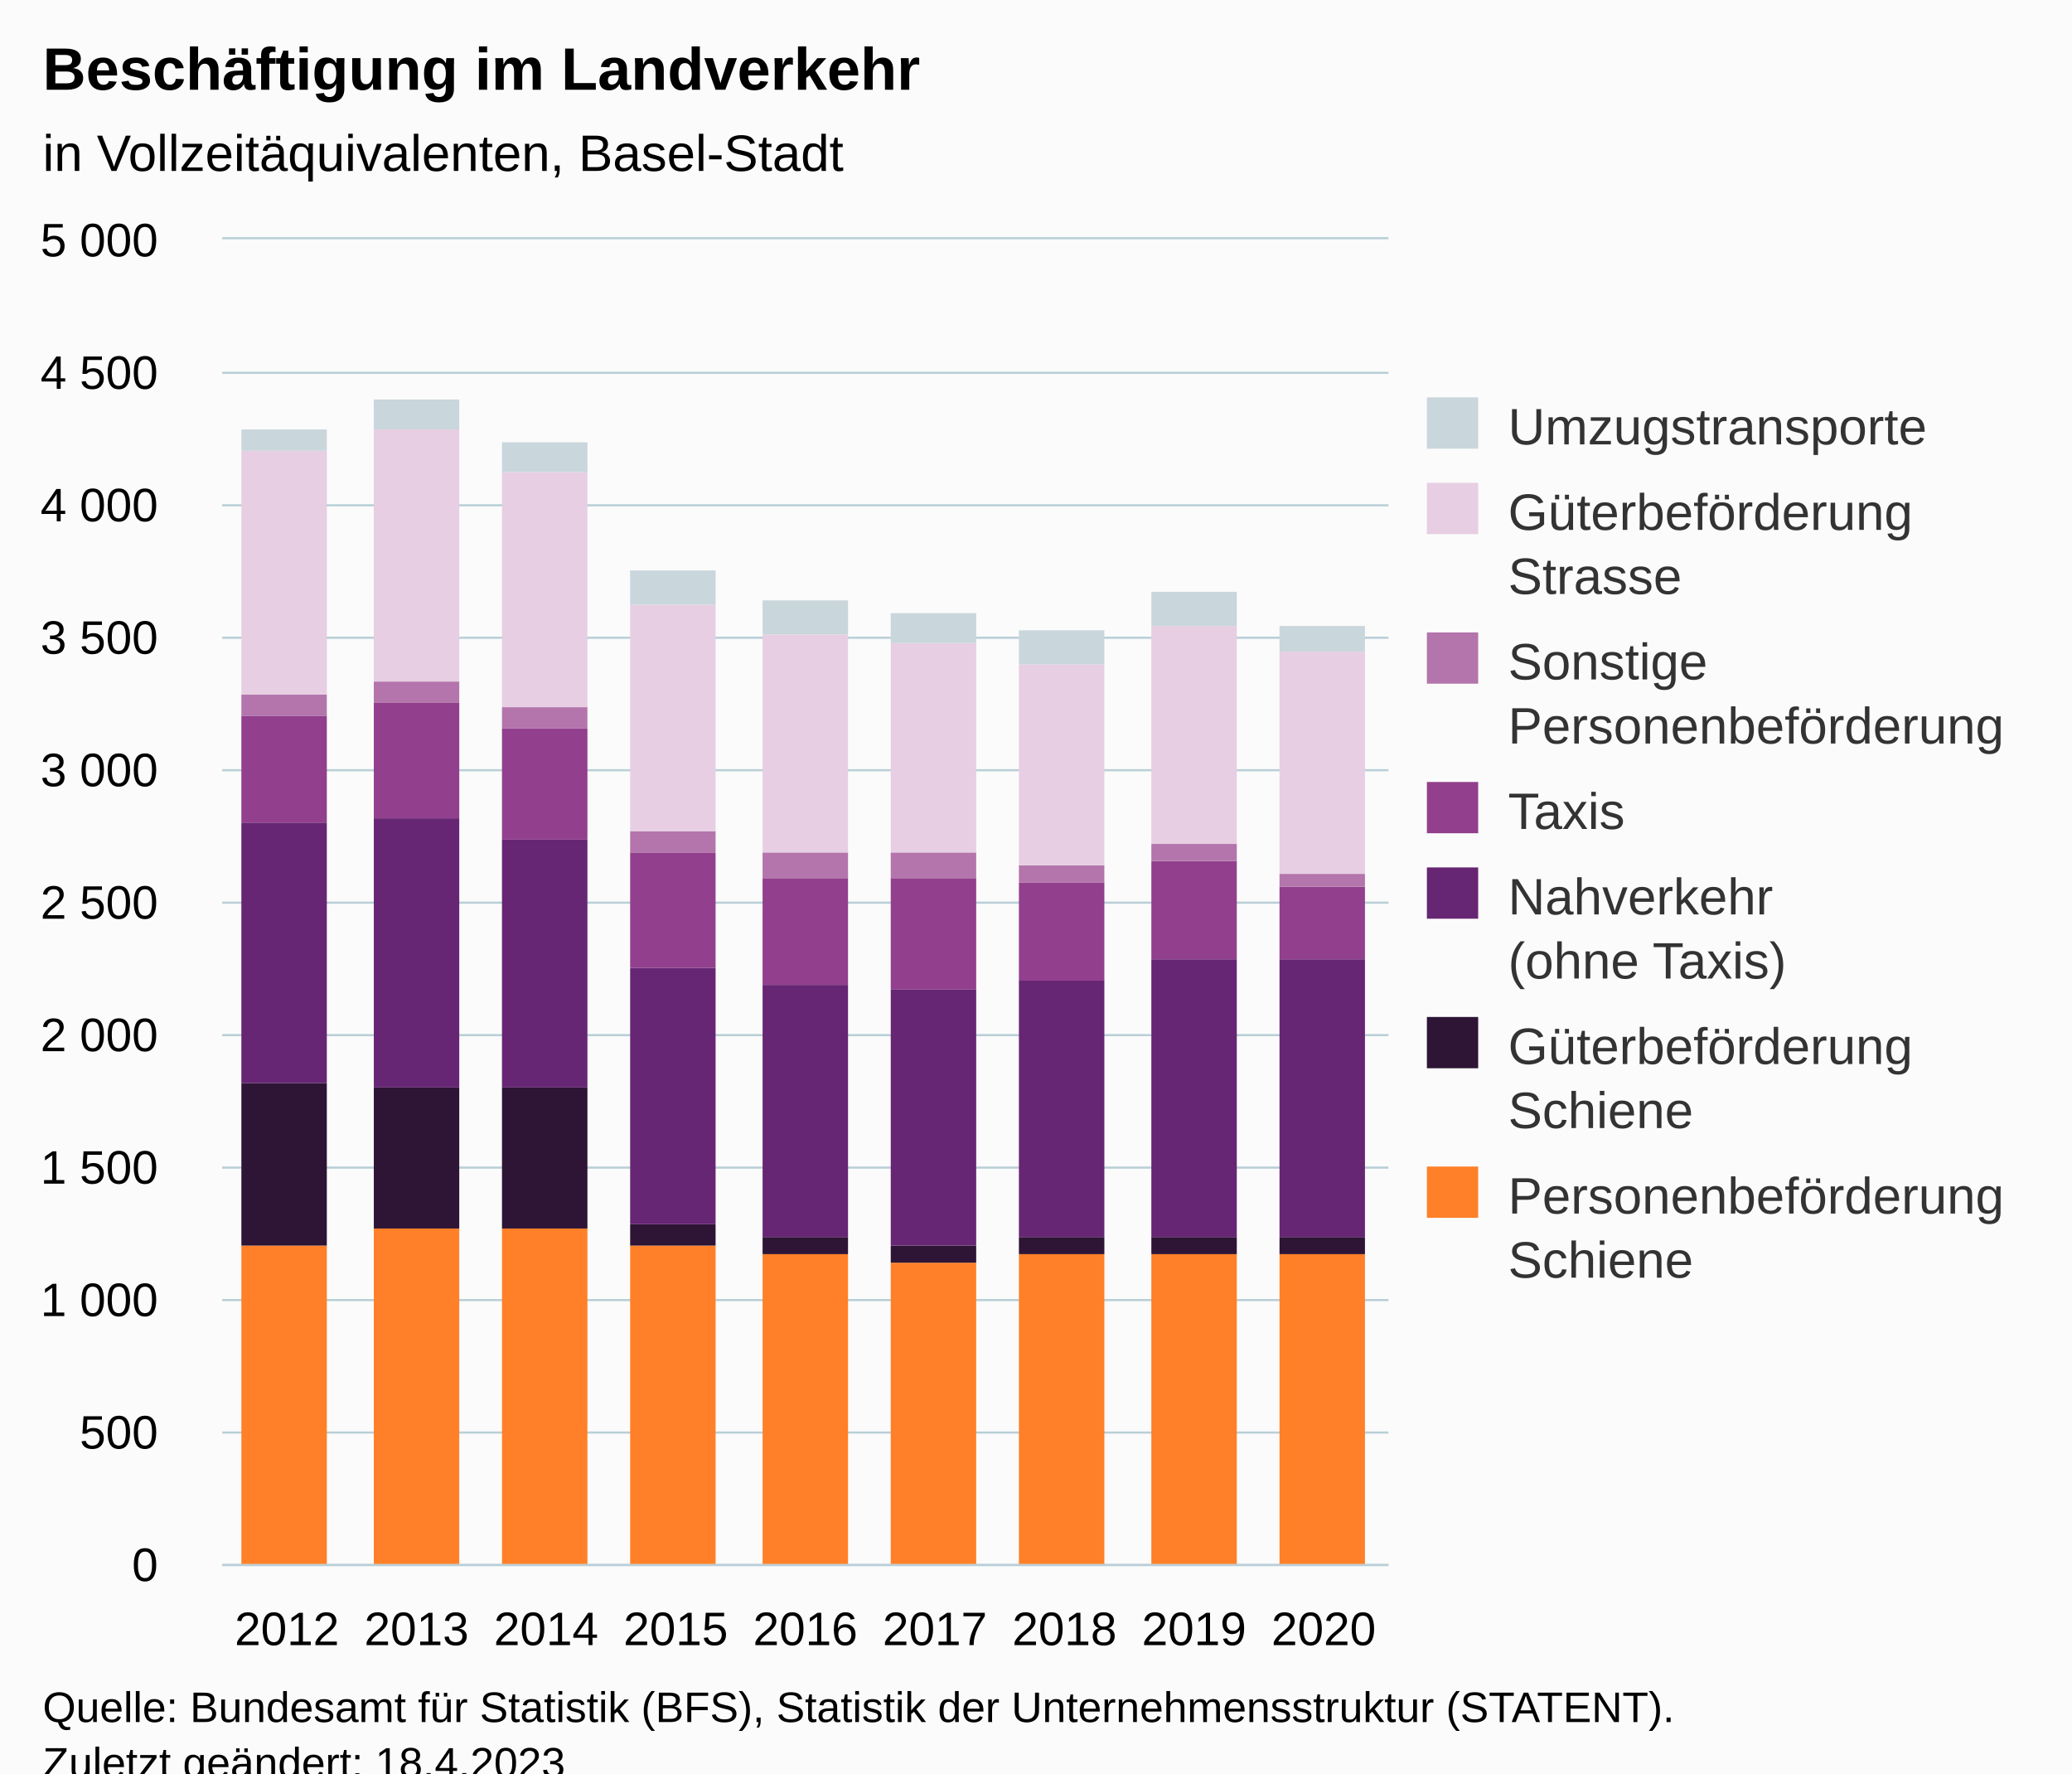
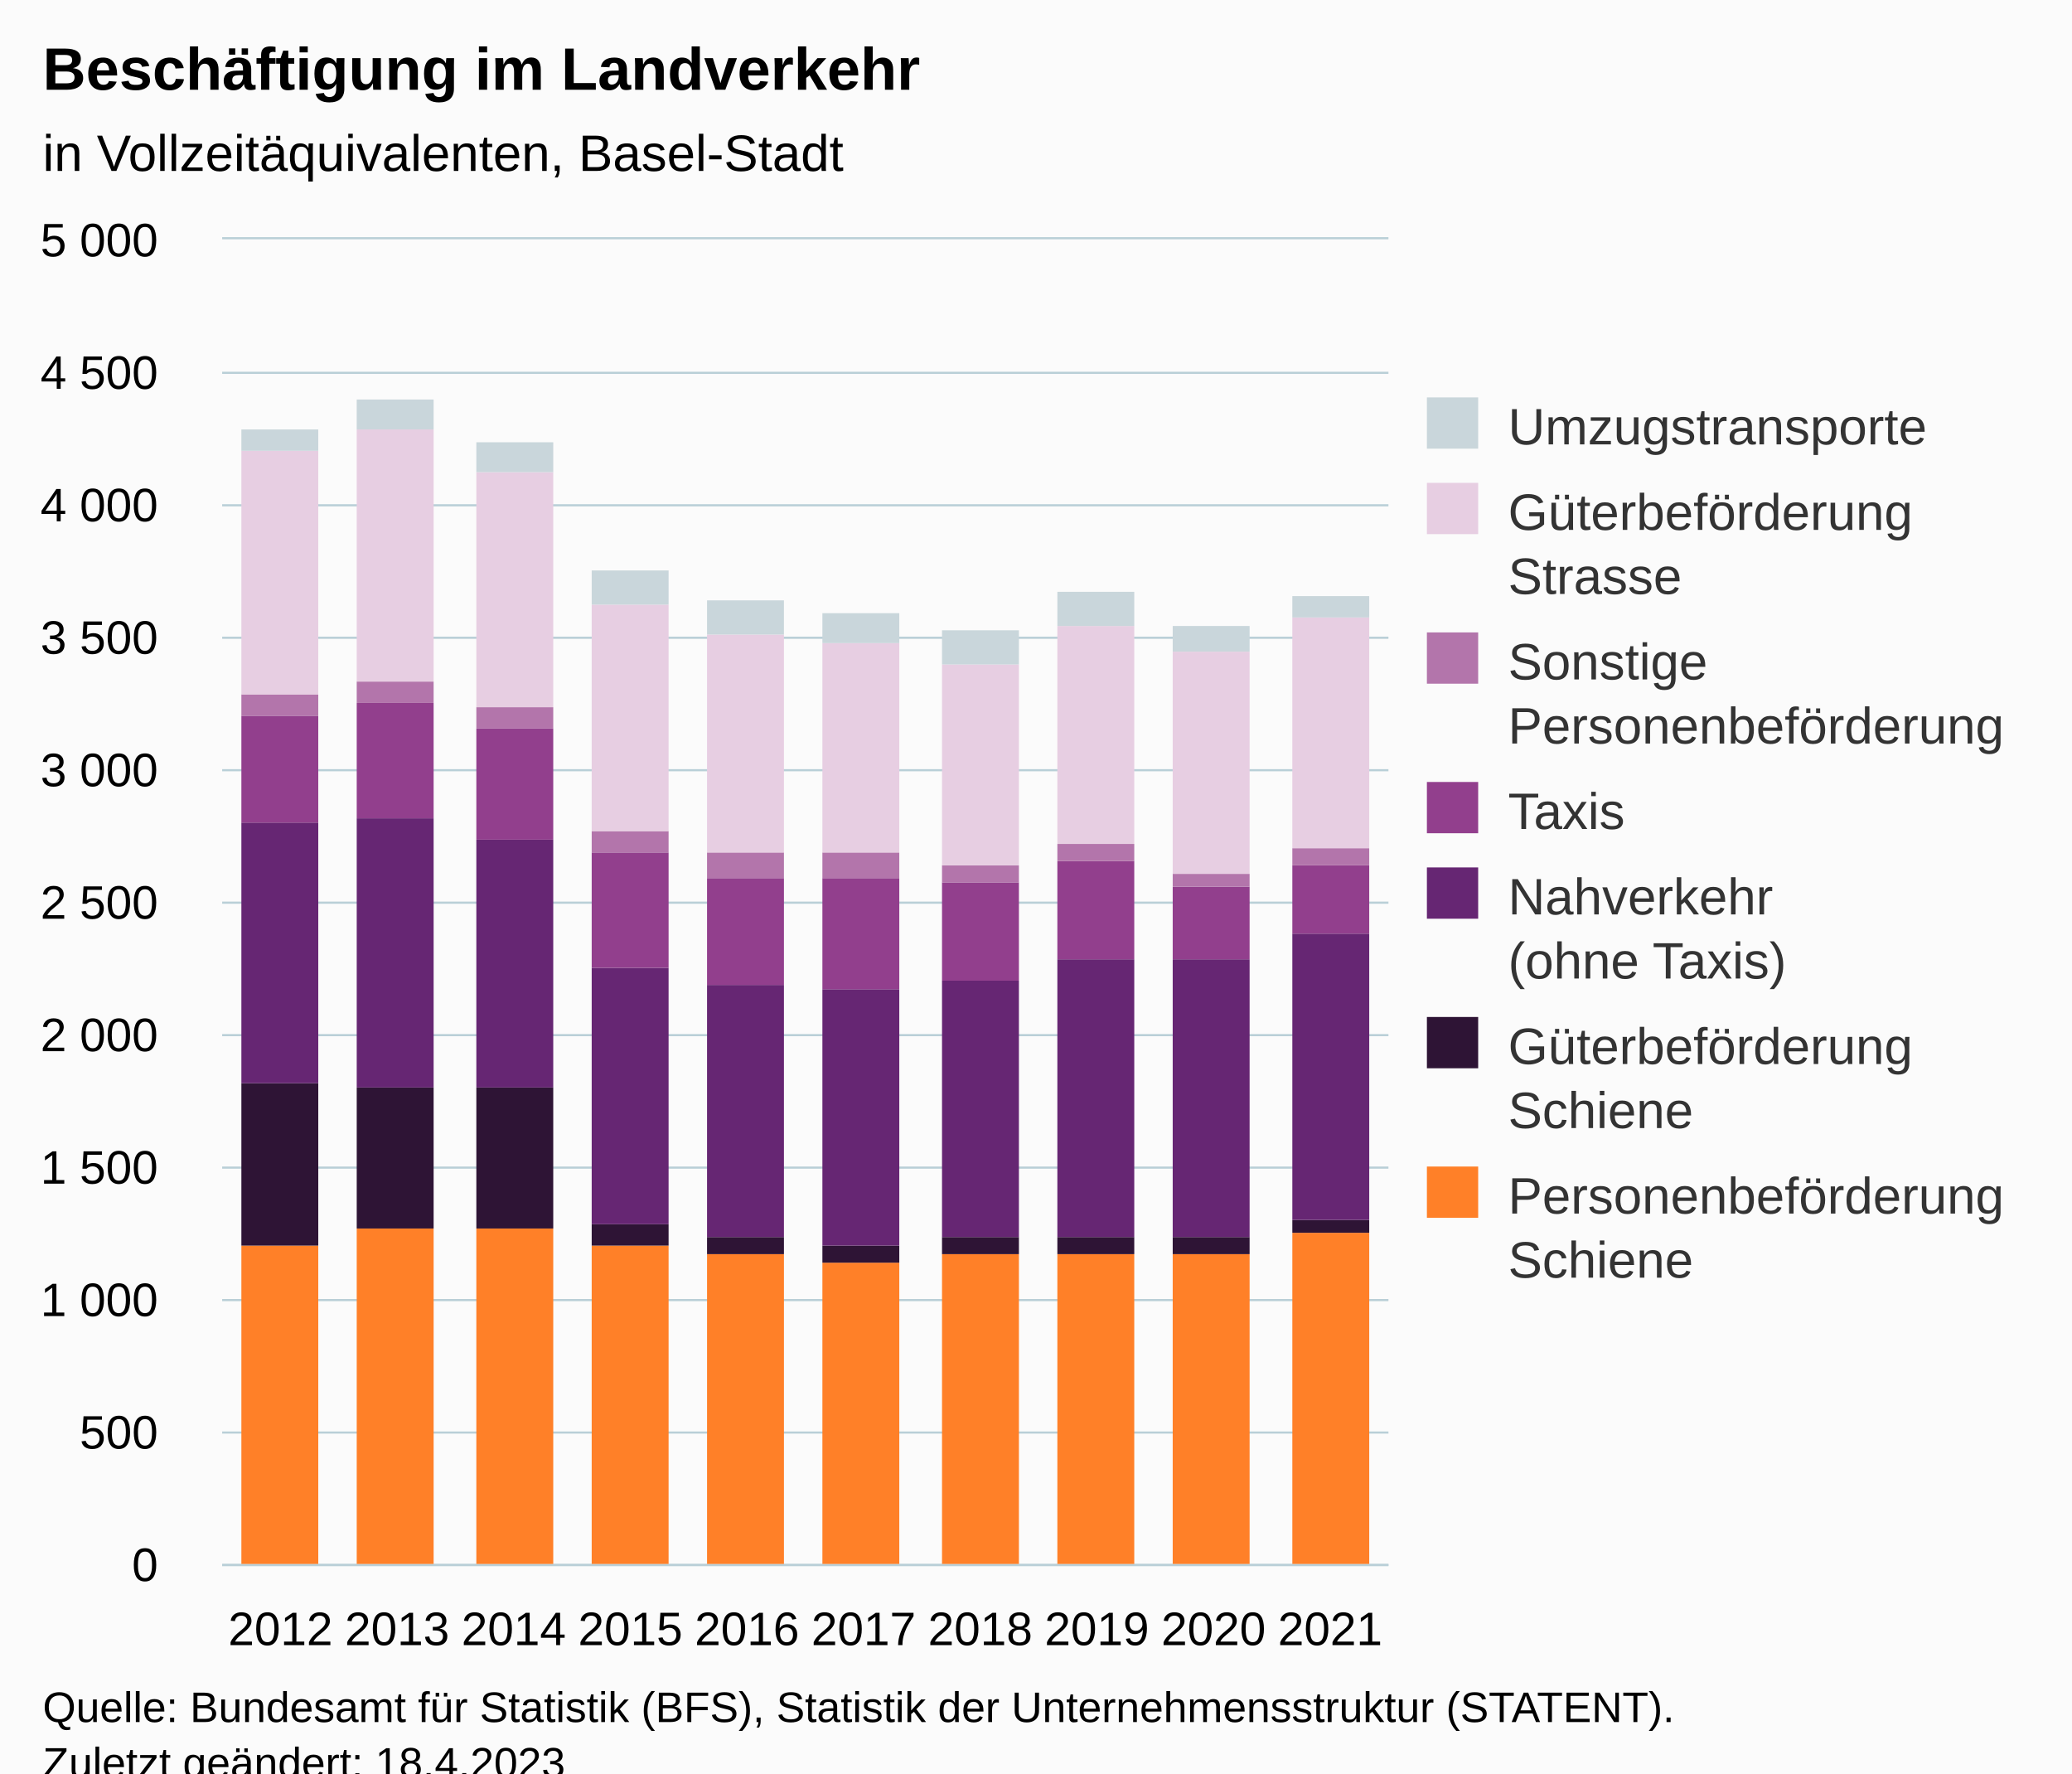
<svg xmlns="http://www.w3.org/2000/svg" version="1.1" class="highcharts-root" style="font-family:Arial;font-size:12px;" viewBox="0 0 485 415">
  <defs>
-     <clipPath id="highcharts-hrl3o8w-70-">
+     <clipPath id="highcharts-e1lb273-77-">
      <rect x="0" y="0" width="273" height="310" fill="none" />
    </clipPath>
-     <clipPath id="highcharts-hrl3o8w-80-">
+     <clipPath id="highcharts-e1lb273-88-">
      <rect x="0" y="0" width="273" height="310" fill="none" />
    </clipPath>
-     <clipPath id="highcharts-hrl3o8w-135-">
+     <clipPath id="highcharts-e1lb273-149-">
      <rect x="52" y="56" width="273" height="310" fill="none" />
    </clipPath>
  </defs>
  <rect fill="#fbfbfb" class="highcharts-background" x="0" y="0" width="485" height="428" rx="0" ry="0" />
  <rect fill="none" class="highcharts-plot-background" x="52" y="56" width="273" height="310" />
  <g class="highcharts-pane-group" data-z-index="0" />
  <g class="highcharts-grid highcharts-xaxis-grid" data-z-index="1">
-     <path fill="none" data-z-index="1" class="highcharts-grid-line" d="M 81.5 56 L 81.5 366" opacity="1" />
-     <path fill="none" data-z-index="1" class="highcharts-grid-line" d="M 112.5 56 L 112.5 366" opacity="1" />
-     <path fill="none" data-z-index="1" class="highcharts-grid-line" d="M 142.5 56 L 142.5 366" opacity="1" />
-     <path fill="none" data-z-index="1" class="highcharts-grid-line" d="M 172.5 56 L 172.5 366" opacity="1" />
-     <path fill="none" data-z-index="1" class="highcharts-grid-line" d="M 203.5 56 L 203.5 366" opacity="1" />
-     <path fill="none" data-z-index="1" class="highcharts-grid-line" d="M 233.5 56 L 233.5 366" opacity="1" />
-     <path fill="none" data-z-index="1" class="highcharts-grid-line" d="M 263.5 56 L 263.5 366" opacity="1" />
-     <path fill="none" data-z-index="1" class="highcharts-grid-line" d="M 294.5 56 L 294.5 366" opacity="1" />
+     <path fill="none" data-z-index="1" class="highcharts-grid-line" d="M 78.5 56 L 78.5 366" opacity="1" />
+     <path fill="none" data-z-index="1" class="highcharts-grid-line" d="M 106.5 56 L 106.5 366" opacity="1" />
+     <path fill="none" data-z-index="1" class="highcharts-grid-line" d="M 133.5 56 L 133.5 366" opacity="1" />
+     <path fill="none" data-z-index="1" class="highcharts-grid-line" d="M 160.5 56 L 160.5 366" opacity="1" />
+     <path fill="none" data-z-index="1" class="highcharts-grid-line" d="M 188.5 56 L 188.5 366" opacity="1" />
+     <path fill="none" data-z-index="1" class="highcharts-grid-line" d="M 215.5 56 L 215.5 366" opacity="1" />
+     <path fill="none" data-z-index="1" class="highcharts-grid-line" d="M 242.5 56 L 242.5 366" opacity="1" />
+     <path fill="none" data-z-index="1" class="highcharts-grid-line" d="M 269.5 56 L 269.5 366" opacity="1" />
+     <path fill="none" data-z-index="1" class="highcharts-grid-line" d="M 297.5 56 L 297.5 366" opacity="1" />
    <path fill="none" data-z-index="1" class="highcharts-grid-line" d="M 324.5 56 L 324.5 366" opacity="1" />
    <path fill="none" data-z-index="1" class="highcharts-grid-line" d="M 51.5 56 L 51.5 366" opacity="1" />
  </g>
  <g class="highcharts-grid highcharts-yaxis-grid" data-z-index="1">
    <path fill="none" stroke="#B9CFD7" stroke-width="0.5" data-z-index="1" class="highcharts-grid-line" d="M 52 366.25 L 325 366.25" opacity="1" />
    <path fill="none" stroke="#B9CFD7" stroke-width="0.5" data-z-index="1" class="highcharts-grid-line" d="M 52 335.25 L 325 335.25" opacity="1" />
    <path fill="none" stroke="#B9CFD7" stroke-width="0.5" data-z-index="1" class="highcharts-grid-line" d="M 52 304.25 L 325 304.25" opacity="1" />
    <path fill="none" stroke="#B9CFD7" stroke-width="0.5" data-z-index="1" class="highcharts-grid-line" d="M 52 273.25 L 325 273.25" opacity="1" />
    <path fill="none" stroke="#B9CFD7" stroke-width="0.5" data-z-index="1" class="highcharts-grid-line" d="M 52 242.25 L 325 242.25" opacity="1" />
    <path fill="none" stroke="#B9CFD7" stroke-width="0.5" data-z-index="1" class="highcharts-grid-line" d="M 52 211.25 L 325 211.25" opacity="1" />
    <path fill="none" stroke="#B9CFD7" stroke-width="0.5" data-z-index="1" class="highcharts-grid-line" d="M 52 180.25 L 325 180.25" opacity="1" />
    <path fill="none" stroke="#B9CFD7" stroke-width="0.5" data-z-index="1" class="highcharts-grid-line" d="M 52 149.25 L 325 149.25" opacity="1" />
    <path fill="none" stroke="#B9CFD7" stroke-width="0.5" data-z-index="1" class="highcharts-grid-line" d="M 52 118.25 L 325 118.25" opacity="1" />
    <path fill="none" stroke="#B9CFD7" stroke-width="0.5" data-z-index="1" class="highcharts-grid-line" d="M 52 87.25 L 325 87.25" opacity="1" />
    <path fill="none" stroke="#B9CFD7" stroke-width="0.5" data-z-index="1" class="highcharts-grid-line" d="M 52 55.75 L 325 55.75" opacity="1" />
  </g>
  <rect fill="none" class="highcharts-plot-border" data-z-index="1" x="52" y="56" width="273" height="310" />
  <g class="highcharts-axis highcharts-xaxis" data-z-index="2">
    <path fill="none" class="highcharts-axis-line" stroke="#B9CFD7" stroke-width="0.5" data-z-index="7" d="M 52 366.25 L 325 366.25" />
  </g>
  <g class="highcharts-axis highcharts-yaxis" data-z-index="2">
    <path fill="none" class="highcharts-axis-line" data-z-index="7" d="M 52 56 L 52 366" />
  </g>
  <g class="highcharts-series-group" data-z-index="3">
-     <g class="highcharts-series highcharts-series-0 highcharts-column-series" data-z-index="0.1" opacity="1" transform="translate(52,56) scale(1 1)" clip-path="url(#highcharts-hrl3o8w-80-)">
-       <rect x="4.5" y="235.5" width="20" height="75" fill="#FF8028" stroke="#ffffff" stroke-width="1e-7" opacity="1" class="highcharts-point" />
-       <rect x="35.5" y="231.5" width="20" height="79" fill="#FF8028" stroke="#ffffff" stroke-width="1e-7" opacity="1" class="highcharts-point" />
-       <rect x="65.5" y="231.5" width="20" height="79" fill="#FF8028" stroke="#ffffff" stroke-width="1e-7" opacity="1" class="highcharts-point" />
-       <rect x="95.5" y="235.5" width="20" height="75" fill="#FF8028" stroke="#ffffff" stroke-width="1e-7" opacity="1" class="highcharts-point" />
-       <rect x="126.5" y="237.5" width="20" height="73" fill="#FF8028" stroke="#ffffff" stroke-width="1e-7" opacity="1" class="highcharts-point" />
-       <rect x="156.5" y="239.5" width="20" height="71" fill="#FF8028" stroke="#ffffff" stroke-width="1e-7" opacity="1" class="highcharts-point" />
-       <rect x="186.5" y="237.5" width="20" height="73" fill="#FF8028" stroke="#ffffff" stroke-width="1e-7" opacity="1" class="highcharts-point" />
-       <rect x="217.5" y="237.5" width="20" height="73" fill="#FF8028" stroke="#ffffff" stroke-width="1e-7" opacity="1" class="highcharts-point" />
-       <rect x="247.5" y="237.5" width="20" height="73" fill="#FF8028" stroke="#ffffff" stroke-width="1e-7" opacity="1" class="highcharts-point" />
+     <g class="highcharts-series highcharts-series-0 highcharts-column-series" data-z-index="0.1" opacity="1" transform="translate(52,56) scale(1 1)" clip-path="url(#highcharts-e1lb273-88-)">
+       <rect x="4.5" y="235.5" width="18" height="75" fill="#FF8028" stroke="#ffffff" stroke-width="1e-7" opacity="1" class="highcharts-point" />
+       <rect x="31.5" y="231.5" width="18" height="79" fill="#FF8028" stroke="#ffffff" stroke-width="1e-7" opacity="1" class="highcharts-point" />
+       <rect x="59.5" y="231.5" width="18" height="79" fill="#FF8028" stroke="#ffffff" stroke-width="1e-7" opacity="1" class="highcharts-point" />
+       <rect x="86.5" y="235.5" width="18" height="75" fill="#FF8028" stroke="#ffffff" stroke-width="1e-7" opacity="1" class="highcharts-point" />
+       <rect x="113.5" y="237.5" width="18" height="73" fill="#FF8028" stroke="#ffffff" stroke-width="1e-7" opacity="1" class="highcharts-point" />
+       <rect x="140.5" y="239.5" width="18" height="71" fill="#FF8028" stroke="#ffffff" stroke-width="1e-7" opacity="1" class="highcharts-point" />
+       <rect x="168.5" y="237.5" width="18" height="73" fill="#FF8028" stroke="#ffffff" stroke-width="1e-7" opacity="1" class="highcharts-point" />
+       <rect x="195.5" y="237.5" width="18" height="73" fill="#FF8028" stroke="#ffffff" stroke-width="1e-7" opacity="1" class="highcharts-point" />
+       <rect x="222.5" y="237.5" width="18" height="73" fill="#FF8028" stroke="#ffffff" stroke-width="1e-7" opacity="1" class="highcharts-point" />
+       <rect x="250.5" y="232.5" width="18" height="78" fill="#FF8028" stroke="#ffffff" stroke-width="1e-7" opacity="1" class="highcharts-point" />
    </g>
    <g class="highcharts-markers highcharts-series-0 highcharts-column-series" data-z-index="0.1" opacity="1" transform="translate(52,56) scale(1 1)" clip-path="none" />
-     <g class="highcharts-series highcharts-series-1 highcharts-column-series" data-z-index="0.1" opacity="1" transform="translate(52,56) scale(1 1)" clip-path="url(#highcharts-hrl3o8w-80-)">
-       <rect x="4.5" y="197.5" width="20" height="38" fill="#2E1435" stroke="#ffffff" stroke-width="1e-7" opacity="1" class="highcharts-point" />
-       <rect x="35.5" y="198.5" width="20" height="33" fill="#2E1435" stroke="#ffffff" stroke-width="1e-7" opacity="1" class="highcharts-point" />
-       <rect x="65.5" y="198.5" width="20" height="33" fill="#2E1435" stroke="#ffffff" stroke-width="1e-7" opacity="1" class="highcharts-point" />
-       <rect x="95.5" y="230.5" width="20" height="5" fill="#2E1435" stroke="#ffffff" stroke-width="1e-7" opacity="1" class="highcharts-point" />
-       <rect x="126.5" y="233.5" width="20" height="4" fill="#2E1435" stroke="#ffffff" stroke-width="1e-7" opacity="1" class="highcharts-point" />
-       <rect x="156.5" y="235.5" width="20" height="4" fill="#2E1435" stroke="#ffffff" stroke-width="1e-7" opacity="1" class="highcharts-point" />
-       <rect x="186.5" y="233.5" width="20" height="4" fill="#2E1435" stroke="#ffffff" stroke-width="1e-7" opacity="1" class="highcharts-point" />
-       <rect x="217.5" y="233.5" width="20" height="4" fill="#2E1435" stroke="#ffffff" stroke-width="1e-7" opacity="1" class="highcharts-point" />
-       <rect x="247.5" y="233.5" width="20" height="4" fill="#2E1435" stroke="#ffffff" stroke-width="1e-7" opacity="1" class="highcharts-point" />
+     <g class="highcharts-series highcharts-series-1 highcharts-column-series" data-z-index="0.1" opacity="1" transform="translate(52,56) scale(1 1)" clip-path="url(#highcharts-e1lb273-88-)">
+       <rect x="4.5" y="197.5" width="18" height="38" fill="#2E1435" stroke="#ffffff" stroke-width="1e-7" opacity="1" class="highcharts-point" />
+       <rect x="31.5" y="198.5" width="18" height="33" fill="#2E1435" stroke="#ffffff" stroke-width="1e-7" opacity="1" class="highcharts-point" />
+       <rect x="59.5" y="198.5" width="18" height="33" fill="#2E1435" stroke="#ffffff" stroke-width="1e-7" opacity="1" class="highcharts-point" />
+       <rect x="86.5" y="230.5" width="18" height="5" fill="#2E1435" stroke="#ffffff" stroke-width="1e-7" opacity="1" class="highcharts-point" />
+       <rect x="113.5" y="233.5" width="18" height="4" fill="#2E1435" stroke="#ffffff" stroke-width="1e-7" opacity="1" class="highcharts-point" />
+       <rect x="140.5" y="235.5" width="18" height="4" fill="#2E1435" stroke="#ffffff" stroke-width="1e-7" opacity="1" class="highcharts-point" />
+       <rect x="168.5" y="233.5" width="18" height="4" fill="#2E1435" stroke="#ffffff" stroke-width="1e-7" opacity="1" class="highcharts-point" />
+       <rect x="195.5" y="233.5" width="18" height="4" fill="#2E1435" stroke="#ffffff" stroke-width="1e-7" opacity="1" class="highcharts-point" />
+       <rect x="222.5" y="233.5" width="18" height="4" fill="#2E1435" stroke="#ffffff" stroke-width="1e-7" opacity="1" class="highcharts-point" />
+       <rect x="250.5" y="229.5" width="18" height="3" fill="#2E1435" stroke="#ffffff" stroke-width="1e-7" opacity="1" class="highcharts-point" />
    </g>
    <g class="highcharts-markers highcharts-series-1 highcharts-column-series" data-z-index="0.1" opacity="1" transform="translate(52,56) scale(1 1)" clip-path="none" />
-     <g class="highcharts-series highcharts-series-2 highcharts-column-series" data-z-index="0.1" opacity="1" transform="translate(52,56) scale(1 1)" clip-path="url(#highcharts-hrl3o8w-80-)">
-       <rect x="4.5" y="136.5" width="20" height="61" fill="#662673" stroke="#ffffff" stroke-width="1e-7" opacity="1" class="highcharts-point" />
-       <rect x="35.5" y="135.5" width="20" height="63" fill="#662673" stroke="#ffffff" stroke-width="1e-7" opacity="1" class="highcharts-point" />
-       <rect x="65.5" y="140.5" width="20" height="58" fill="#662673" stroke="#ffffff" stroke-width="1e-7" opacity="1" class="highcharts-point" />
-       <rect x="95.5" y="170.5" width="20" height="60" fill="#662673" stroke="#ffffff" stroke-width="1e-7" opacity="1" class="highcharts-point" />
-       <rect x="126.5" y="174.5" width="20" height="59" fill="#662673" stroke="#ffffff" stroke-width="1e-7" opacity="1" class="highcharts-point" />
-       <rect x="156.5" y="175.5" width="20" height="60" fill="#662673" stroke="#ffffff" stroke-width="1e-7" opacity="1" class="highcharts-point" />
-       <rect x="186.5" y="173.5" width="20" height="60" fill="#662673" stroke="#ffffff" stroke-width="1e-7" opacity="1" class="highcharts-point" />
-       <rect x="217.5" y="168.5" width="20" height="65" fill="#662673" stroke="#ffffff" stroke-width="1e-7" opacity="1" class="highcharts-point" />
-       <rect x="247.5" y="168.5" width="20" height="65" fill="#662673" stroke="#ffffff" stroke-width="1e-7" opacity="1" class="highcharts-point" />
+     <g class="highcharts-series highcharts-series-2 highcharts-column-series" data-z-index="0.1" opacity="1" transform="translate(52,56) scale(1 1)" clip-path="url(#highcharts-e1lb273-88-)">
+       <rect x="4.5" y="136.5" width="18" height="61" fill="#662673" stroke="#ffffff" stroke-width="1e-7" opacity="1" class="highcharts-point" />
+       <rect x="31.5" y="135.5" width="18" height="63" fill="#662673" stroke="#ffffff" stroke-width="1e-7" opacity="1" class="highcharts-point" />
+       <rect x="59.5" y="140.5" width="18" height="58" fill="#662673" stroke="#ffffff" stroke-width="1e-7" opacity="1" class="highcharts-point" />
+       <rect x="86.5" y="170.5" width="18" height="60" fill="#662673" stroke="#ffffff" stroke-width="1e-7" opacity="1" class="highcharts-point" />
+       <rect x="113.5" y="174.5" width="18" height="59" fill="#662673" stroke="#ffffff" stroke-width="1e-7" opacity="1" class="highcharts-point" />
+       <rect x="140.5" y="175.5" width="18" height="60" fill="#662673" stroke="#ffffff" stroke-width="1e-7" opacity="1" class="highcharts-point" />
+       <rect x="168.5" y="173.5" width="18" height="60" fill="#662673" stroke="#ffffff" stroke-width="1e-7" opacity="1" class="highcharts-point" />
+       <rect x="195.5" y="168.5" width="18" height="65" fill="#662673" stroke="#ffffff" stroke-width="1e-7" opacity="1" class="highcharts-point" />
+       <rect x="222.5" y="168.5" width="18" height="65" fill="#662673" stroke="#ffffff" stroke-width="1e-7" opacity="1" class="highcharts-point" />
+       <rect x="250.5" y="162.5" width="18" height="67" fill="#662673" stroke="#ffffff" stroke-width="1e-7" opacity="1" class="highcharts-point" />
    </g>
    <g class="highcharts-markers highcharts-series-2 highcharts-column-series" data-z-index="0.1" opacity="1" transform="translate(52,56) scale(1 1)" clip-path="none" />
-     <g class="highcharts-series highcharts-series-3 highcharts-column-series" data-z-index="0.1" opacity="1" transform="translate(52,56) scale(1 1)" clip-path="url(#highcharts-hrl3o8w-80-)">
-       <rect x="4.5" y="111.5" width="20" height="25" fill="#923F8D" stroke="#ffffff" stroke-width="1e-7" opacity="1" class="highcharts-point" />
-       <rect x="35.5" y="108.5" width="20" height="27" fill="#923F8D" stroke="#ffffff" stroke-width="1e-7" opacity="1" class="highcharts-point" />
-       <rect x="65.5" y="114.5" width="20" height="26" fill="#923F8D" stroke="#ffffff" stroke-width="1e-7" opacity="1" class="highcharts-point" />
-       <rect x="95.5" y="143.5" width="20" height="27" fill="#923F8D" stroke="#ffffff" stroke-width="1e-7" opacity="1" class="highcharts-point" />
-       <rect x="126.5" y="149.5" width="20" height="25" fill="#923F8D" stroke="#ffffff" stroke-width="1e-7" opacity="1" class="highcharts-point" />
-       <rect x="156.5" y="149.5" width="20" height="26" fill="#923F8D" stroke="#ffffff" stroke-width="1e-7" opacity="1" class="highcharts-point" />
-       <rect x="186.5" y="150.5" width="20" height="23" fill="#923F8D" stroke="#ffffff" stroke-width="1e-7" opacity="1" class="highcharts-point" />
-       <rect x="217.5" y="145.5" width="20" height="23" fill="#923F8D" stroke="#ffffff" stroke-width="1e-7" opacity="1" class="highcharts-point" />
-       <rect x="247.5" y="151.5" width="20" height="17" fill="#923F8D" stroke="#ffffff" stroke-width="1e-7" opacity="1" class="highcharts-point" />
+     <g class="highcharts-series highcharts-series-3 highcharts-column-series" data-z-index="0.1" opacity="1" transform="translate(52,56) scale(1 1)" clip-path="url(#highcharts-e1lb273-88-)">
+       <rect x="4.5" y="111.5" width="18" height="25" fill="#923F8D" stroke="#ffffff" stroke-width="1e-7" opacity="1" class="highcharts-point" />
+       <rect x="31.5" y="108.5" width="18" height="27" fill="#923F8D" stroke="#ffffff" stroke-width="1e-7" opacity="1" class="highcharts-point" />
+       <rect x="59.5" y="114.5" width="18" height="26" fill="#923F8D" stroke="#ffffff" stroke-width="1e-7" opacity="1" class="highcharts-point" />
+       <rect x="86.5" y="143.5" width="18" height="27" fill="#923F8D" stroke="#ffffff" stroke-width="1e-7" opacity="1" class="highcharts-point" />
+       <rect x="113.5" y="149.5" width="18" height="25" fill="#923F8D" stroke="#ffffff" stroke-width="1e-7" opacity="1" class="highcharts-point" />
+       <rect x="140.5" y="149.5" width="18" height="26" fill="#923F8D" stroke="#ffffff" stroke-width="1e-7" opacity="1" class="highcharts-point" />
+       <rect x="168.5" y="150.5" width="18" height="23" fill="#923F8D" stroke="#ffffff" stroke-width="1e-7" opacity="1" class="highcharts-point" />
+       <rect x="195.5" y="145.5" width="18" height="23" fill="#923F8D" stroke="#ffffff" stroke-width="1e-7" opacity="1" class="highcharts-point" />
+       <rect x="222.5" y="151.5" width="18" height="17" fill="#923F8D" stroke="#ffffff" stroke-width="1e-7" opacity="1" class="highcharts-point" />
+       <rect x="250.5" y="146.5" width="18" height="16" fill="#923F8D" stroke="#ffffff" stroke-width="1e-7" opacity="1" class="highcharts-point" />
    </g>
    <g class="highcharts-markers highcharts-series-3 highcharts-column-series" data-z-index="0.1" opacity="1" transform="translate(52,56) scale(1 1)" clip-path="none" />
-     <g class="highcharts-series highcharts-series-4 highcharts-column-series" data-z-index="0.1" opacity="1" transform="translate(52,56) scale(1 1)" clip-path="url(#highcharts-hrl3o8w-80-)">
-       <rect x="4.5" y="106.5" width="20" height="5" fill="#B375AB" stroke="#ffffff" stroke-width="1e-7" opacity="1" class="highcharts-point" />
-       <rect x="35.5" y="103.5" width="20" height="5" fill="#B375AB" stroke="#ffffff" stroke-width="1e-7" opacity="1" class="highcharts-point" />
-       <rect x="65.5" y="109.5" width="20" height="5" fill="#B375AB" stroke="#ffffff" stroke-width="1e-7" opacity="1" class="highcharts-point" />
-       <rect x="95.5" y="138.5" width="20" height="5" fill="#B375AB" stroke="#ffffff" stroke-width="1e-7" opacity="1" class="highcharts-point" />
-       <rect x="126.5" y="143.5" width="20" height="6" fill="#B375AB" stroke="#ffffff" stroke-width="1e-7" opacity="1" class="highcharts-point" />
-       <rect x="156.5" y="143.5" width="20" height="6" fill="#B375AB" stroke="#ffffff" stroke-width="1e-7" opacity="1" class="highcharts-point" />
-       <rect x="186.5" y="146.5" width="20" height="4" fill="#B375AB" stroke="#ffffff" stroke-width="1e-7" opacity="1" class="highcharts-point" />
-       <rect x="217.5" y="141.5" width="20" height="4" fill="#B375AB" stroke="#ffffff" stroke-width="1e-7" opacity="1" class="highcharts-point" />
-       <rect x="247.5" y="148.5" width="20" height="3" fill="#B375AB" stroke="#ffffff" stroke-width="1e-7" opacity="1" class="highcharts-point" />
+     <g class="highcharts-series highcharts-series-4 highcharts-column-series" data-z-index="0.1" opacity="1" transform="translate(52,56) scale(1 1)" clip-path="url(#highcharts-e1lb273-88-)">
+       <rect x="4.5" y="106.5" width="18" height="5" fill="#B375AB" stroke="#ffffff" stroke-width="1e-7" opacity="1" class="highcharts-point" />
+       <rect x="31.5" y="103.5" width="18" height="5" fill="#B375AB" stroke="#ffffff" stroke-width="1e-7" opacity="1" class="highcharts-point" />
+       <rect x="59.5" y="109.5" width="18" height="5" fill="#B375AB" stroke="#ffffff" stroke-width="1e-7" opacity="1" class="highcharts-point" />
+       <rect x="86.5" y="138.5" width="18" height="5" fill="#B375AB" stroke="#ffffff" stroke-width="1e-7" opacity="1" class="highcharts-point" />
+       <rect x="113.5" y="143.5" width="18" height="6" fill="#B375AB" stroke="#ffffff" stroke-width="1e-7" opacity="1" class="highcharts-point" />
+       <rect x="140.5" y="143.5" width="18" height="6" fill="#B375AB" stroke="#ffffff" stroke-width="1e-7" opacity="1" class="highcharts-point" />
+       <rect x="168.5" y="146.5" width="18" height="4" fill="#B375AB" stroke="#ffffff" stroke-width="1e-7" opacity="1" class="highcharts-point" />
+       <rect x="195.5" y="141.5" width="18" height="4" fill="#B375AB" stroke="#ffffff" stroke-width="1e-7" opacity="1" class="highcharts-point" />
+       <rect x="222.5" y="148.5" width="18" height="3" fill="#B375AB" stroke="#ffffff" stroke-width="1e-7" opacity="1" class="highcharts-point" />
+       <rect x="250.5" y="142.5" width="18" height="4" fill="#B375AB" stroke="#ffffff" stroke-width="1e-7" opacity="1" class="highcharts-point" />
    </g>
    <g class="highcharts-markers highcharts-series-4 highcharts-column-series" data-z-index="0.1" opacity="1" transform="translate(52,56) scale(1 1)" clip-path="none" />
-     <g class="highcharts-series highcharts-series-5 highcharts-column-series" data-z-index="0.1" opacity="1" transform="translate(52,56) scale(1 1)" clip-path="url(#highcharts-hrl3o8w-80-)">
-       <rect x="4.5" y="49.5" width="20" height="57" fill="#E7CEE2" stroke="#ffffff" stroke-width="1e-7" opacity="1" class="highcharts-point" />
-       <rect x="35.5" y="44.5" width="20" height="59" fill="#E7CEE2" stroke="#ffffff" stroke-width="1e-7" opacity="1" class="highcharts-point" />
-       <rect x="65.5" y="54.5" width="20" height="55" fill="#E7CEE2" stroke="#ffffff" stroke-width="1e-7" opacity="1" class="highcharts-point" />
-       <rect x="95.5" y="85.5" width="20" height="53" fill="#E7CEE2" stroke="#ffffff" stroke-width="1e-7" opacity="1" class="highcharts-point" />
-       <rect x="126.5" y="92.5" width="20" height="51" fill="#E7CEE2" stroke="#ffffff" stroke-width="1e-7" opacity="1" class="highcharts-point" />
-       <rect x="156.5" y="94.5" width="20" height="49" fill="#E7CEE2" stroke="#ffffff" stroke-width="1e-7" opacity="1" class="highcharts-point" />
-       <rect x="186.5" y="99.5" width="20" height="47" fill="#E7CEE2" stroke="#ffffff" stroke-width="1e-7" opacity="1" class="highcharts-point" />
-       <rect x="217.5" y="90.5" width="20" height="51" fill="#E7CEE2" stroke="#ffffff" stroke-width="1e-7" opacity="1" class="highcharts-point" />
-       <rect x="247.5" y="96.5" width="20" height="52" fill="#E7CEE2" stroke="#ffffff" stroke-width="1e-7" opacity="1" class="highcharts-point" />
+     <g class="highcharts-series highcharts-series-5 highcharts-column-series" data-z-index="0.1" opacity="1" transform="translate(52,56) scale(1 1)" clip-path="url(#highcharts-e1lb273-88-)">
+       <rect x="4.5" y="49.5" width="18" height="57" fill="#E7CEE2" stroke="#ffffff" stroke-width="1e-7" opacity="1" class="highcharts-point" />
+       <rect x="31.5" y="44.5" width="18" height="59" fill="#E7CEE2" stroke="#ffffff" stroke-width="1e-7" opacity="1" class="highcharts-point" />
+       <rect x="59.5" y="54.5" width="18" height="55" fill="#E7CEE2" stroke="#ffffff" stroke-width="1e-7" opacity="1" class="highcharts-point" />
+       <rect x="86.5" y="85.5" width="18" height="53" fill="#E7CEE2" stroke="#ffffff" stroke-width="1e-7" opacity="1" class="highcharts-point" />
+       <rect x="113.5" y="92.5" width="18" height="51" fill="#E7CEE2" stroke="#ffffff" stroke-width="1e-7" opacity="1" class="highcharts-point" />
+       <rect x="140.5" y="94.5" width="18" height="49" fill="#E7CEE2" stroke="#ffffff" stroke-width="1e-7" opacity="1" class="highcharts-point" />
+       <rect x="168.5" y="99.5" width="18" height="47" fill="#E7CEE2" stroke="#ffffff" stroke-width="1e-7" opacity="1" class="highcharts-point" />
+       <rect x="195.5" y="90.5" width="18" height="51" fill="#E7CEE2" stroke="#ffffff" stroke-width="1e-7" opacity="1" class="highcharts-point" />
+       <rect x="222.5" y="96.5" width="18" height="52" fill="#E7CEE2" stroke="#ffffff" stroke-width="1e-7" opacity="1" class="highcharts-point" />
+       <rect x="250.5" y="88.5" width="18" height="54" fill="#E7CEE2" stroke="#ffffff" stroke-width="1e-7" opacity="1" class="highcharts-point" />
    </g>
    <g class="highcharts-markers highcharts-series-5 highcharts-column-series" data-z-index="0.1" opacity="1" transform="translate(52,56) scale(1 1)" clip-path="none" />
-     <g class="highcharts-series highcharts-series-6 highcharts-column-series" data-z-index="0.1" opacity="1" transform="translate(52,56) scale(1 1)" clip-path="url(#highcharts-hrl3o8w-80-)">
-       <rect x="4.5" y="44.5" width="20" height="5" fill="#C9D6DB" stroke="#ffffff" stroke-width="1e-7" opacity="1" class="highcharts-point" />
-       <rect x="35.5" y="37.5" width="20" height="7" fill="#C9D6DB" stroke="#ffffff" stroke-width="1e-7" opacity="1" class="highcharts-point" />
-       <rect x="65.5" y="47.5" width="20" height="7" fill="#C9D6DB" stroke="#ffffff" stroke-width="1e-7" opacity="1" class="highcharts-point" />
-       <rect x="95.5" y="77.5" width="20" height="8" fill="#C9D6DB" stroke="#ffffff" stroke-width="1e-7" opacity="1" class="highcharts-point" />
-       <rect x="126.5" y="84.5" width="20" height="8" fill="#C9D6DB" stroke="#ffffff" stroke-width="1e-7" opacity="1" class="highcharts-point" />
-       <rect x="156.5" y="87.5" width="20" height="7" fill="#C9D6DB" stroke="#ffffff" stroke-width="1e-7" opacity="1" class="highcharts-point" />
-       <rect x="186.5" y="91.5" width="20" height="8" fill="#C9D6DB" stroke="#ffffff" stroke-width="1e-7" opacity="1" class="highcharts-point" />
-       <rect x="217.5" y="82.5" width="20" height="8" fill="#C9D6DB" stroke="#ffffff" stroke-width="1e-7" opacity="1" class="highcharts-point" />
-       <rect x="247.5" y="90.5" width="20" height="6" fill="#C9D6DB" stroke="#ffffff" stroke-width="1e-7" opacity="1" class="highcharts-point" />
+     <g class="highcharts-series highcharts-series-6 highcharts-column-series" data-z-index="0.1" opacity="1" transform="translate(52,56) scale(1 1)" clip-path="url(#highcharts-e1lb273-88-)">
+       <rect x="4.5" y="44.5" width="18" height="5" fill="#C9D6DB" stroke="#ffffff" stroke-width="1e-7" opacity="1" class="highcharts-point" />
+       <rect x="31.5" y="37.5" width="18" height="7" fill="#C9D6DB" stroke="#ffffff" stroke-width="1e-7" opacity="1" class="highcharts-point" />
+       <rect x="59.5" y="47.5" width="18" height="7" fill="#C9D6DB" stroke="#ffffff" stroke-width="1e-7" opacity="1" class="highcharts-point" />
+       <rect x="86.5" y="77.5" width="18" height="8" fill="#C9D6DB" stroke="#ffffff" stroke-width="1e-7" opacity="1" class="highcharts-point" />
+       <rect x="113.5" y="84.5" width="18" height="8" fill="#C9D6DB" stroke="#ffffff" stroke-width="1e-7" opacity="1" class="highcharts-point" />
+       <rect x="140.5" y="87.5" width="18" height="7" fill="#C9D6DB" stroke="#ffffff" stroke-width="1e-7" opacity="1" class="highcharts-point" />
+       <rect x="168.5" y="91.5" width="18" height="8" fill="#C9D6DB" stroke="#ffffff" stroke-width="1e-7" opacity="1" class="highcharts-point" />
+       <rect x="195.5" y="82.5" width="18" height="8" fill="#C9D6DB" stroke="#ffffff" stroke-width="1e-7" opacity="1" class="highcharts-point" />
+       <rect x="222.5" y="90.5" width="18" height="6" fill="#C9D6DB" stroke="#ffffff" stroke-width="1e-7" opacity="1" class="highcharts-point" />
+       <rect x="250.5" y="83.5" width="18" height="5" fill="#C9D6DB" stroke="#ffffff" stroke-width="1e-7" opacity="1" class="highcharts-point" />
    </g>
    <g class="highcharts-markers highcharts-series-6 highcharts-column-series" data-z-index="0.1" opacity="1" transform="translate(52,56) scale(1 1)" clip-path="none" />
  </g>
  <text x="10" text-anchor="start" class="highcharts-title" data-z-index="4" style="color:#000000;font-size:14px;font-weight:bold;fill:#000000;" y="21">
    <tspan>Beschäftigung im Landverkehr</tspan>
  </text>
  <text x="10" text-anchor="start" class="highcharts-subtitle" data-z-index="4" style="color:#000000;font-size:12px;font-weight:normal;fill:#000000;" y="40">
    <tspan>in Vollzeitäquivalenten, Basel-Stadt</tspan>
  </text>
  <text x="10" text-anchor="start" class="highcharts-caption" data-z-index="4" style="color:#666666;fill:#666666;" y="400" />
  <g class="highcharts-legend" data-z-index="7" transform="translate(324,86)">
    <rect fill="none" class="highcharts-legend-box" rx="0" ry="0" x="0" y="0" width="151" height="226" visibility="visible" />
    <g data-z-index="1">
      <g>
        <g class="highcharts-legend-item highcharts-column-series highcharts-color-undefined highcharts-series-6" data-z-index="1" transform="translate(8,3)">
          <text x="21" style="color:#333333;cursor:pointer;font-size:12px;font-weight:normal;fill:#333333;" text-anchor="start" data-z-index="2" y="15">
            <tspan>Umzugstransporte</tspan>
          </text>
          <rect x="2" y="4" width="12" height="12" fill="#C9D6DB" class="highcharts-point" data-z-index="3" />
        </g>
        <g class="highcharts-legend-item highcharts-column-series highcharts-color-undefined highcharts-series-5" data-z-index="1" transform="translate(8,23)">
          <text x="21" y="15" style="color:#333333;cursor:pointer;font-size:12px;font-weight:normal;fill:#333333;" text-anchor="start" data-z-index="2">
            <tspan>Güterbeförderung</tspan>
            <tspan dy="15" x="21">Strasse</tspan>
          </text>
          <rect x="2" y="4" width="12" height="12" fill="#E7CEE2" class="highcharts-point" data-z-index="3" />
        </g>
        <g class="highcharts-legend-item highcharts-column-series highcharts-color-undefined highcharts-series-4" data-z-index="1" transform="translate(8,58)">
          <text x="21" y="15" style="color:#333333;cursor:pointer;font-size:12px;font-weight:normal;fill:#333333;" text-anchor="start" data-z-index="2">
            <tspan>Sonstige</tspan>
            <tspan dy="15" x="21">Personenbeförderung</tspan>
          </text>
          <rect x="2" y="4" width="12" height="12" fill="#B375AB" class="highcharts-point" data-z-index="3" />
        </g>
        <g class="highcharts-legend-item highcharts-column-series highcharts-color-undefined highcharts-series-3" data-z-index="1" transform="translate(8,93)">
          <text x="21" y="15" style="color:#333333;cursor:pointer;font-size:12px;font-weight:normal;fill:#333333;" text-anchor="start" data-z-index="2">
            <tspan>Taxis</tspan>
          </text>
          <rect x="2" y="4" width="12" height="12" fill="#923F8D" class="highcharts-point" data-z-index="3" />
        </g>
        <g class="highcharts-legend-item highcharts-column-series highcharts-color-undefined highcharts-series-2" data-z-index="1" transform="translate(8,113)">
          <text x="21" y="15" style="color:#333333;cursor:pointer;font-size:12px;font-weight:normal;fill:#333333;" text-anchor="start" data-z-index="2">
            <tspan>Nahverkehr</tspan>
            <tspan x="21" dy="15">(ohne Taxis)</tspan>
          </text>
          <rect x="2" y="4" width="12" height="12" fill="#662673" class="highcharts-point" data-z-index="3" />
        </g>
        <g class="highcharts-legend-item highcharts-column-series highcharts-color-undefined highcharts-series-1" data-z-index="1" transform="translate(8,148)">
          <text x="21" y="15" style="color:#333333;cursor:pointer;font-size:12px;font-weight:normal;fill:#333333;" text-anchor="start" data-z-index="2">
            <tspan>Güterbeförderung</tspan>
            <tspan dy="15" x="21">Schiene</tspan>
          </text>
          <rect x="2" y="4" width="12" height="12" fill="#2E1435" class="highcharts-point" data-z-index="3" />
        </g>
        <g class="highcharts-legend-item highcharts-column-series highcharts-color-undefined highcharts-series-0" data-z-index="1" transform="translate(8,183)">
          <text x="21" y="15" style="color:#333333;cursor:pointer;font-size:12px;font-weight:normal;fill:#333333;" text-anchor="start" data-z-index="2">
            <tspan>Personenbeförderung</tspan>
            <tspan dy="15" x="21">Schiene</tspan>
          </text>
          <rect x="2" y="4" width="12" height="12" fill="#FF8028" class="highcharts-point" data-z-index="3" />
        </g>
      </g>
    </g>
  </g>
  <g class="highcharts-axis-labels highcharts-xaxis-labels" data-z-index="7">
-     <text x="67.167" style="color:#000000;cursor:default;font-size:11px;fill:#000000;" text-anchor="middle" transform="translate(0,0)" y="385" opacity="1">2012</text>
-     <text x="97.5" style="color:#000000;cursor:default;font-size:11px;fill:#000000;" text-anchor="middle" transform="translate(0,0)" y="385" opacity="1">2013</text>
-     <text x="127.833" style="color:#000000;cursor:default;font-size:11px;fill:#000000;" text-anchor="middle" transform="translate(0,0)" y="385" opacity="1">2014</text>
-     <text x="158.167" style="color:#000000;cursor:default;font-size:11px;fill:#000000;" text-anchor="middle" transform="translate(0,0)" y="385" opacity="1">2015</text>
-     <text x="188.5" style="color:#000000;cursor:default;font-size:11px;fill:#000000;" text-anchor="middle" transform="translate(0,0)" y="385" opacity="1">2016</text>
-     <text x="218.833" style="color:#000000;cursor:default;font-size:11px;fill:#000000;" text-anchor="middle" transform="translate(0,0)" y="385" opacity="1">2017</text>
-     <text x="249.167" style="color:#000000;cursor:default;font-size:11px;fill:#000000;" text-anchor="middle" transform="translate(0,0)" y="385" opacity="1">2018</text>
-     <text x="279.5" style="color:#000000;cursor:default;font-size:11px;fill:#000000;" text-anchor="middle" transform="translate(0,0)" y="385" opacity="1">2019</text>
-     <text x="309.833" style="color:#000000;cursor:default;font-size:11px;fill:#000000;" text-anchor="middle" transform="translate(0,0)" y="385" opacity="1">2020</text>
+     <text x="65.65" style="color:#000000;cursor:default;font-size:11px;fill:#000000;" text-anchor="middle" transform="translate(0,0)" y="385" opacity="1">2012</text>
+     <text x="92.95" style="color:#000000;cursor:default;font-size:11px;fill:#000000;" text-anchor="middle" transform="translate(0,0)" y="385" opacity="1">2013</text>
+     <text x="120.25" style="color:#000000;cursor:default;font-size:11px;fill:#000000;" text-anchor="middle" transform="translate(0,0)" y="385" opacity="1">2014</text>
+     <text x="147.55" style="color:#000000;cursor:default;font-size:11px;fill:#000000;" text-anchor="middle" transform="translate(0,0)" y="385" opacity="1">2015</text>
+     <text x="174.85" style="color:#000000;cursor:default;font-size:11px;fill:#000000;" text-anchor="middle" transform="translate(0,0)" y="385" opacity="1">2016</text>
+     <text x="202.15" style="color:#000000;cursor:default;font-size:11px;fill:#000000;" text-anchor="middle" transform="translate(0,0)" y="385" opacity="1">2017</text>
+     <text x="229.45" style="color:#000000;cursor:default;font-size:11px;fill:#000000;" text-anchor="middle" transform="translate(0,0)" y="385" opacity="1">2018</text>
+     <text x="256.75" style="color:#000000;cursor:default;font-size:11px;fill:#000000;" text-anchor="middle" transform="translate(0,0)" y="385" opacity="1">2019</text>
+     <text x="284.05" style="color:#000000;cursor:default;font-size:11px;fill:#000000;" text-anchor="middle" transform="translate(0,0)" y="385" opacity="1">2020</text>
+     <text x="311.35" style="color:#000000;cursor:default;font-size:11px;fill:#000000;" text-anchor="middle" transform="translate(0,0)" y="385" opacity="1">2021</text>
  </g>
  <g class="highcharts-axis-labels highcharts-yaxis-labels" data-z-index="7">
    <text x="37" style="color:#000000;cursor:default;font-size:11px;fill:#000000;" text-anchor="end" transform="translate(0,0)" y="370" opacity="1">0</text>
    <text x="37" style="color:#000000;cursor:default;font-size:11px;fill:#000000;" text-anchor="end" transform="translate(0,0)" y="339" opacity="1">500</text>
    <text x="37" style="color:#000000;cursor:default;font-size:11px;fill:#000000;" text-anchor="end" transform="translate(0,0)" y="308" opacity="1">
      <tspan>1 000</tspan>
    </text>
    <text x="37" style="color:#000000;cursor:default;font-size:11px;fill:#000000;" text-anchor="end" transform="translate(0,0)" y="277" opacity="1">
      <tspan>1 500</tspan>
    </text>
    <text x="37" style="color:#000000;cursor:default;font-size:11px;fill:#000000;" text-anchor="end" transform="translate(0,0)" y="246" opacity="1">
      <tspan>2 000</tspan>
    </text>
    <text x="37" style="color:#000000;cursor:default;font-size:11px;fill:#000000;" text-anchor="end" transform="translate(0,0)" y="215" opacity="1">
      <tspan>2 500</tspan>
    </text>
    <text x="37" style="color:#000000;cursor:default;font-size:11px;fill:#000000;" text-anchor="end" transform="translate(0,0)" y="184" opacity="1">
      <tspan>3 000</tspan>
    </text>
    <text x="37" style="color:#000000;cursor:default;font-size:11px;fill:#000000;" text-anchor="end" transform="translate(0,0)" y="153" opacity="1">
      <tspan>3 500</tspan>
    </text>
    <text x="37" style="color:#000000;cursor:default;font-size:11px;fill:#000000;" text-anchor="end" transform="translate(0,0)" y="122" opacity="1">
      <tspan>4 000</tspan>
    </text>
    <text x="37" style="color:#000000;cursor:default;font-size:11px;fill:#000000;" text-anchor="end" transform="translate(0,0)" y="91" opacity="1">
      <tspan>4 500</tspan>
    </text>
    <text x="37" style="color:#000000;cursor:default;font-size:11px;fill:#000000;" text-anchor="end" transform="translate(0,0)" y="60" opacity="1">
      <tspan>5 000</tspan>
    </text>
  </g>
  <text x="10" class="highcharts-credits" text-anchor="start" data-z-index="8" style="cursor:default;color:#000000;font-size:10px;fill:#000000;" y="403">
    <tspan>Quelle: Bundesamt für Statistik (BFS), Statistik der Unternehmensstruktur (STATENT).</tspan>
    <tspan x="10" dy="13">Zuletzt geändert: 18.4.2023</tspan>
  </text>
-   <g class="highcharts-control-points" data-z-index="99" clip-path="url(#highcharts-hrl3o8w-135-)" />
+   <g class="highcharts-control-points" data-z-index="99" clip-path="url(#highcharts-e1lb273-149-)" />
</svg>
